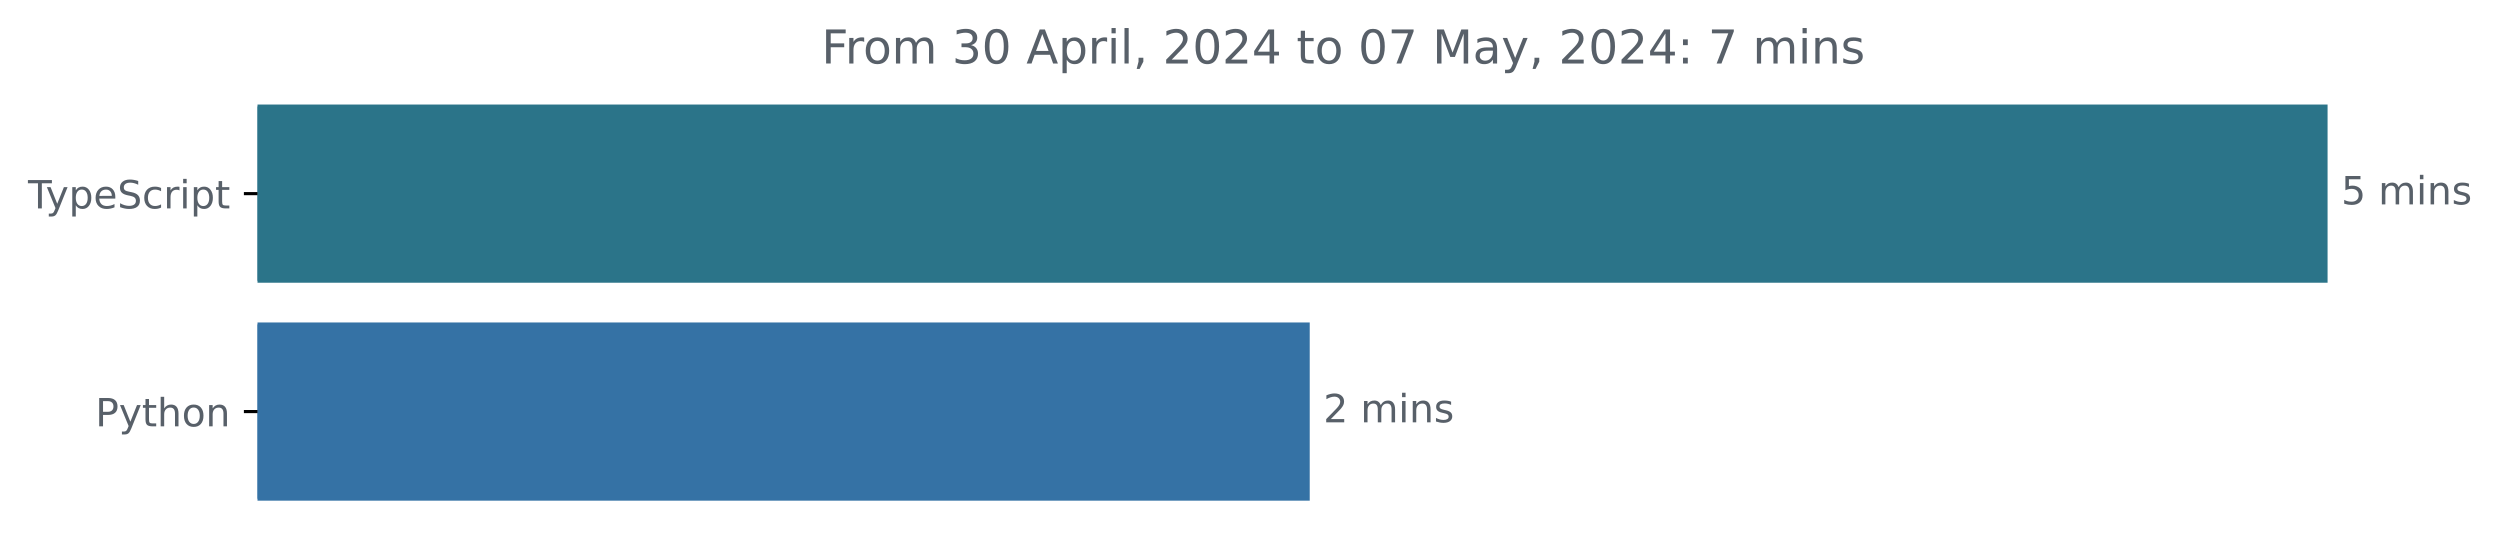
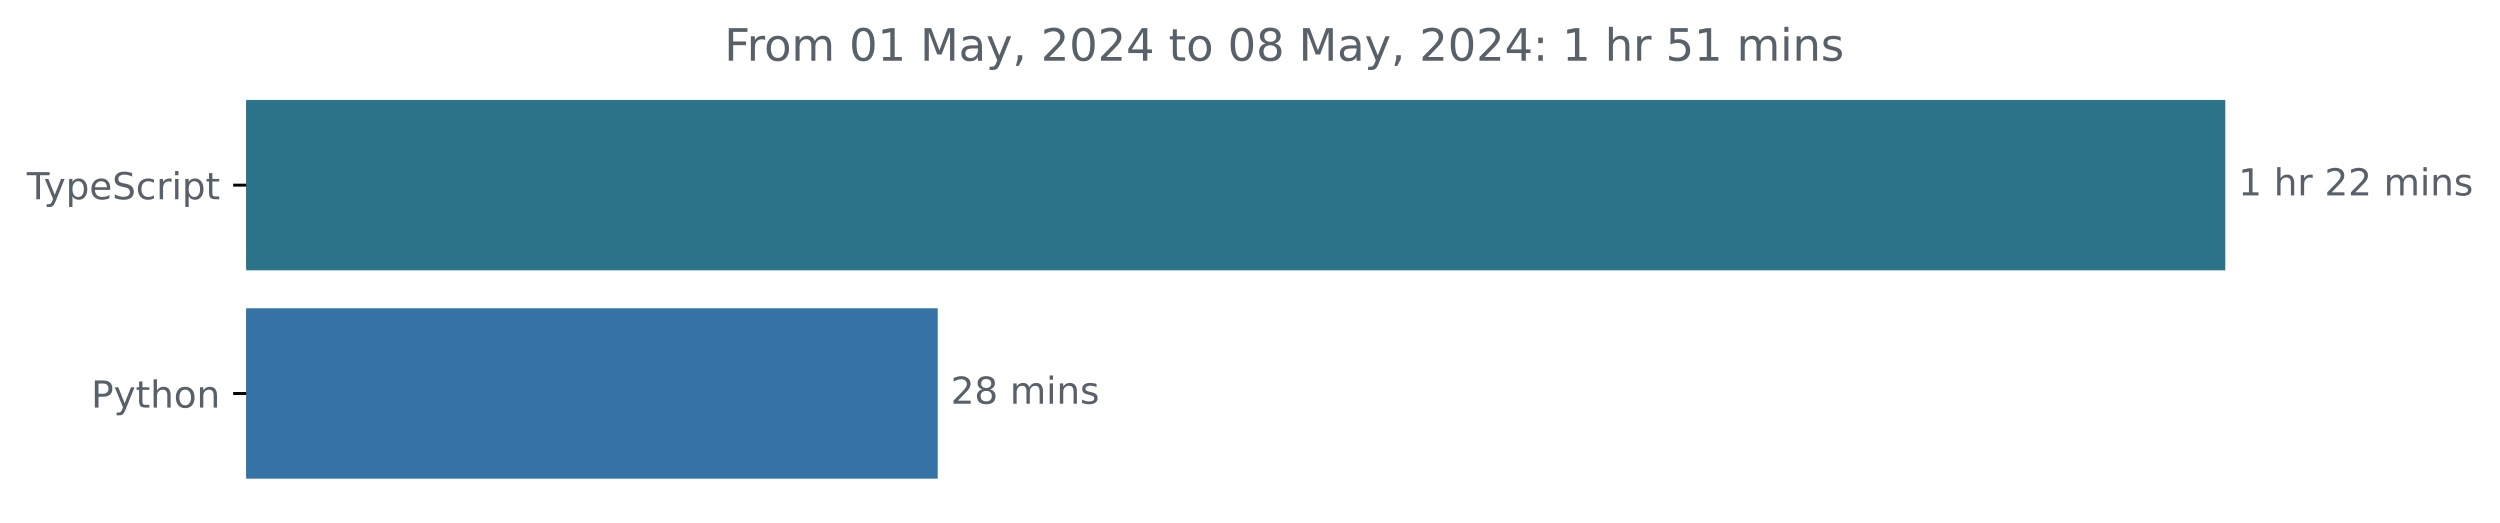
- <svg xmlns="http://www.w3.org/2000/svg" xmlns:xlink="http://www.w3.org/1999/xlink" width="642.405pt" height="140.398pt" viewBox="0 0 642.405 140.398" version="1.1">
+ <svg xmlns="http://www.w3.org/2000/svg" xmlns:xlink="http://www.w3.org/1999/xlink" width="671.935pt" height="140.398pt" viewBox="0 0 671.935 140.398" version="1.1">
  <defs>
    <style type="text/css">*{stroke-linejoin: round; stroke-linecap: butt}</style>
  </defs>
  <g id="figure_1">
    <g id="patch_1">
-       <path d="M -0 140.398  L 642.405 140.398  L 642.405 0  L -0 0  L -0 140.398  z " style="fill: none" />
+       <path d="M -0 140.398  L 671.935 140.398  L 671.935 0  L -0 0  L -0 140.398  z " style="fill: none" />
    </g>
    <g id="axes_1">
      <g id="patch_2">
-         <path d="M 66.17 27.358  L 597.599 27.358  L 597.599 72.158  L 66.17 72.158  z " clip-path="url(#pa55221e0a2)" style="fill: #2b7489; stroke: #2b7489; stroke-linejoin: miter" />
+         <path d="M 66.17 27.358  L 597.599 27.358  L 597.599 72.158  L 66.17 72.158  z " clip-path="url(#p913e55aab6)" style="fill: #2b7489; stroke: #2b7489; stroke-linejoin: miter" />
      </g>
      <g id="patch_3">
-         <path d="M 66.17 83.358  L 336.051 83.358  L 336.051 128.158  L 66.17 128.158  z " clip-path="url(#pa55221e0a2)" style="fill: #3572a5; stroke: #3572a5; stroke-linejoin: miter" />
+         <path d="M 66.17 83.358  L 251.532 83.358  L 251.532 128.158  L 66.17 128.158  z " clip-path="url(#p913e55aab6)" style="fill: #3572a5; stroke: #3572a5; stroke-linejoin: miter" />
      </g>
      <g id="matplotlib.axis_1" />
      <g id="matplotlib.axis_2">
        <g id="ytick_1">
          <g id="line2d_1">
            <defs>
-               <path id="m4dc9641485" d="M 0 0  L -3.5 0  " style="stroke: #000000; stroke-width: 0.8" />
+               <path id="m682c53e2b2" d="M 0 0  L -3.5 0  " style="stroke: #000000; stroke-width: 0.8" />
            </defs>
            <g>
-               <use xlink:href="#m4dc9641485" x="66.17" y="49.758" style="stroke: #000000; stroke-width: 0.8" />
+               <use xlink:href="#m682c53e2b2" x="66.17" y="49.758" style="stroke: #000000; stroke-width: 0.8" />
            </g>
          </g>
          <g id="text_1">
            <g style="fill: #586069" transform="translate(7.2 53.55734) scale(0.1 -0.1)">
              <defs>
                <path id="DejaVuSans-54" d="M -19 4666  L 3928 4666  L 3928 4134  L 2272 4134  L 2272 0  L 1638 0  L 1638 4134  L -19 4134  L -19 4666  z " transform="scale(0.015625)" />
                <path id="DejaVuSans-79" d="M 2059 -325  Q 1816 -950 1584 -1140  Q 1353 -1331 966 -1331  L 506 -1331  L 506 -850  L 844 -850  Q 1081 -850 1212 -737  Q 1344 -625 1503 -206  L 1606 56  L 191 3500  L 800 3500  L 1894 763  L 2988 3500  L 3597 3500  L 2059 -325  z " transform="scale(0.015625)" />
                <path id="DejaVuSans-70" d="M 1159 525  L 1159 -1331  L 581 -1331  L 581 3500  L 1159 3500  L 1159 2969  Q 1341 3281 1617 3432  Q 1894 3584 2278 3584  Q 2916 3584 3314 3078  Q 3713 2572 3713 1747  Q 3713 922 3314 415  Q 2916 -91 2278 -91  Q 1894 -91 1617 61  Q 1341 213 1159 525  z M 3116 1747  Q 3116 2381 2855 2742  Q 2594 3103 2138 3103  Q 1681 3103 1420 2742  Q 1159 2381 1159 1747  Q 1159 1113 1420 752  Q 1681 391 2138 391  Q 2594 391 2855 752  Q 3116 1113 3116 1747  z " transform="scale(0.015625)" />
                <path id="DejaVuSans-65" d="M 3597 1894  L 3597 1613  L 953 1613  Q 991 1019 1311 708  Q 1631 397 2203 397  Q 2534 397 2845 478  Q 3156 559 3463 722  L 3463 178  Q 3153 47 2828 -22  Q 2503 -91 2169 -91  Q 1331 -91 842 396  Q 353 884 353 1716  Q 353 2575 817 3079  Q 1281 3584 2069 3584  Q 2775 3584 3186 3129  Q 3597 2675 3597 1894  z M 3022 2063  Q 3016 2534 2758 2815  Q 2500 3097 2075 3097  Q 1594 3097 1305 2825  Q 1016 2553 972 2059  L 3022 2063  z " transform="scale(0.015625)" />
                <path id="DejaVuSans-53" d="M 3425 4513  L 3425 3897  Q 3066 4069 2747 4153  Q 2428 4238 2131 4238  Q 1616 4238 1336 4038  Q 1056 3838 1056 3469  Q 1056 3159 1242 3001  Q 1428 2844 1947 2747  L 2328 2669  Q 3034 2534 3370 2195  Q 3706 1856 3706 1288  Q 3706 609 3251 259  Q 2797 -91 1919 -91  Q 1588 -91 1214 -16  Q 841 59 441 206  L 441 856  Q 825 641 1194 531  Q 1563 422 1919 422  Q 2459 422 2753 634  Q 3047 847 3047 1241  Q 3047 1584 2836 1778  Q 2625 1972 2144 2069  L 1759 2144  Q 1053 2284 737 2584  Q 422 2884 422 3419  Q 422 4038 858 4394  Q 1294 4750 2059 4750  Q 2388 4750 2728 4690  Q 3069 4631 3425 4513  z " transform="scale(0.015625)" />
                <path id="DejaVuSans-63" d="M 3122 3366  L 3122 2828  Q 2878 2963 2633 3030  Q 2388 3097 2138 3097  Q 1578 3097 1268 2742  Q 959 2388 959 1747  Q 959 1106 1268 751  Q 1578 397 2138 397  Q 2388 397 2633 464  Q 2878 531 3122 666  L 3122 134  Q 2881 22 2623 -34  Q 2366 -91 2075 -91  Q 1284 -91 818 406  Q 353 903 353 1747  Q 353 2603 823 3093  Q 1294 3584 2113 3584  Q 2378 3584 2631 3529  Q 2884 3475 3122 3366  z " transform="scale(0.015625)" />
                <path id="DejaVuSans-72" d="M 2631 2963  Q 2534 3019 2420 3045  Q 2306 3072 2169 3072  Q 1681 3072 1420 2755  Q 1159 2438 1159 1844  L 1159 0  L 581 0  L 581 3500  L 1159 3500  L 1159 2956  Q 1341 3275 1631 3429  Q 1922 3584 2338 3584  Q 2397 3584 2469 3576  Q 2541 3569 2628 3553  L 2631 2963  z " transform="scale(0.015625)" />
                <path id="DejaVuSans-69" d="M 603 3500  L 1178 3500  L 1178 0  L 603 0  L 603 3500  z M 603 4863  L 1178 4863  L 1178 4134  L 603 4134  L 603 4863  z " transform="scale(0.015625)" />
                <path id="DejaVuSans-74" d="M 1172 4494  L 1172 3500  L 2356 3500  L 2356 3053  L 1172 3053  L 1172 1153  Q 1172 725 1289 603  Q 1406 481 1766 481  L 2356 481  L 2356 0  L 1766 0  Q 1100 0 847 248  Q 594 497 594 1153  L 594 3053  L 172 3053  L 172 3500  L 594 3500  L 594 4494  L 1172 4494  z " transform="scale(0.015625)" />
              </defs>
              <use xlink:href="#DejaVuSans-54" />
              <use xlink:href="#DejaVuSans-79" x="45.459" />
              <use xlink:href="#DejaVuSans-70" x="104.639" />
              <use xlink:href="#DejaVuSans-65" x="168.115" />
              <use xlink:href="#DejaVuSans-53" x="229.639" />
              <use xlink:href="#DejaVuSans-63" x="293.115" />
              <use xlink:href="#DejaVuSans-72" x="348.096" />
              <use xlink:href="#DejaVuSans-69" x="389.209" />
              <use xlink:href="#DejaVuSans-70" x="416.992" />
              <use xlink:href="#DejaVuSans-74" x="480.469" />
            </g>
          </g>
        </g>
        <g id="ytick_2">
          <g id="line2d_2">
            <g>
-               <use xlink:href="#m4dc9641485" x="66.17" y="105.758" style="stroke: #000000; stroke-width: 0.8" />
+               <use xlink:href="#m682c53e2b2" x="66.17" y="105.758" style="stroke: #000000; stroke-width: 0.8" />
            </g>
          </g>
          <g id="text_2">
            <g style="fill: #586069" transform="translate(24.50781 109.5573) scale(0.1 -0.1)">
              <defs>
                <path id="DejaVuSans-50" d="M 1259 4147  L 1259 2394  L 2053 2394  Q 2494 2394 2734 2622  Q 2975 2850 2975 3272  Q 2975 3691 2734 3919  Q 2494 4147 2053 4147  L 1259 4147  z M 628 4666  L 2053 4666  Q 2838 4666 3239 4311  Q 3641 3956 3641 3272  Q 3641 2581 3239 2228  Q 2838 1875 2053 1875  L 1259 1875  L 1259 0  L 628 0  L 628 4666  z " transform="scale(0.015625)" />
                <path id="DejaVuSans-68" d="M 3513 2113  L 3513 0  L 2938 0  L 2938 2094  Q 2938 2591 2744 2837  Q 2550 3084 2163 3084  Q 1697 3084 1428 2787  Q 1159 2491 1159 1978  L 1159 0  L 581 0  L 581 4863  L 1159 4863  L 1159 2956  Q 1366 3272 1645 3428  Q 1925 3584 2291 3584  Q 2894 3584 3203 3211  Q 3513 2838 3513 2113  z " transform="scale(0.015625)" />
                <path id="DejaVuSans-6f" d="M 1959 3097  Q 1497 3097 1228 2736  Q 959 2375 959 1747  Q 959 1119 1226 758  Q 1494 397 1959 397  Q 2419 397 2687 759  Q 2956 1122 2956 1747  Q 2956 2369 2687 2733  Q 2419 3097 1959 3097  z M 1959 3584  Q 2709 3584 3137 3096  Q 3566 2609 3566 1747  Q 3566 888 3137 398  Q 2709 -91 1959 -91  Q 1206 -91 779 398  Q 353 888 353 1747  Q 353 2609 779 3096  Q 1206 3584 1959 3584  z " transform="scale(0.015625)" />
                <path id="DejaVuSans-6e" d="M 3513 2113  L 3513 0  L 2938 0  L 2938 2094  Q 2938 2591 2744 2837  Q 2550 3084 2163 3084  Q 1697 3084 1428 2787  Q 1159 2491 1159 1978  L 1159 0  L 581 0  L 581 3500  L 1159 3500  L 1159 2956  Q 1366 3272 1645 3428  Q 1925 3584 2291 3584  Q 2894 3584 3203 3211  Q 3513 2838 3513 2113  z " transform="scale(0.015625)" />
              </defs>
              <use xlink:href="#DejaVuSans-50" />
              <use xlink:href="#DejaVuSans-79" x="60.303" />
              <use xlink:href="#DejaVuSans-74" x="119.482" />
              <use xlink:href="#DejaVuSans-68" x="158.691" />
              <use xlink:href="#DejaVuSans-6f" x="222.07" />
              <use xlink:href="#DejaVuSans-6e" x="283.252" />
            </g>
          </g>
        </g>
      </g>
      <g id="text_3">
        <g style="fill: #586069" transform="translate(601.5989 52.5175) scale(0.1 -0.1)">
          <defs>
-             <path id="DejaVuSans-35" d="M 691 4666  L 3169 4666  L 3169 4134  L 1269 4134  L 1269 2991  Q 1406 3038 1543 3061  Q 1681 3084 1819 3084  Q 2600 3084 3056 2656  Q 3513 2228 3513 1497  Q 3513 744 3044 326  Q 2575 -91 1722 -91  Q 1428 -91 1123 -41  Q 819 9 494 109  L 494 744  Q 775 591 1075 516  Q 1375 441 1709 441  Q 2250 441 2565 725  Q 2881 1009 2881 1497  Q 2881 1984 2565 2268  Q 2250 2553 1709 2553  Q 1456 2553 1204 2497  Q 953 2441 691 2322  L 691 4666  z " transform="scale(0.015625)" />
+             <path id="DejaVuSans-31" d="M 794 531  L 1825 531  L 1825 4091  L 703 3866  L 703 4441  L 1819 4666  L 2450 4666  L 2450 531  L 3481 531  L 3481 0  L 794 0  L 794 531  z " transform="scale(0.015625)" />
            <path id="DejaVuSans-20" transform="scale(0.015625)" />
+             <path id="DejaVuSans-32" d="M 1228 531  L 3431 531  L 3431 0  L 469 0  L 469 531  Q 828 903 1448 1529  Q 2069 2156 2228 2338  Q 2531 2678 2651 2914  Q 2772 3150 2772 3378  Q 2772 3750 2511 3984  Q 2250 4219 1831 4219  Q 1534 4219 1204 4116  Q 875 4013 500 3803  L 500 4441  Q 881 4594 1212 4672  Q 1544 4750 1819 4750  Q 2544 4750 2975 4387  Q 3406 4025 3406 3419  Q 3406 3131 3298 2873  Q 3191 2616 2906 2266  Q 2828 2175 2409 1742  Q 1991 1309 1228 531  z " transform="scale(0.015625)" />
            <path id="DejaVuSans-6d" d="M 3328 2828  Q 3544 3216 3844 3400  Q 4144 3584 4550 3584  Q 5097 3584 5394 3201  Q 5691 2819 5691 2113  L 5691 0  L 5113 0  L 5113 2094  Q 5113 2597 4934 2840  Q 4756 3084 4391 3084  Q 3944 3084 3684 2787  Q 3425 2491 3425 1978  L 3425 0  L 2847 0  L 2847 2094  Q 2847 2600 2669 2842  Q 2491 3084 2119 3084  Q 1678 3084 1418 2786  Q 1159 2488 1159 1978  L 1159 0  L 581 0  L 581 3500  L 1159 3500  L 1159 2956  Q 1356 3278 1631 3431  Q 1906 3584 2284 3584  Q 2666 3584 2933 3390  Q 3200 3197 3328 2828  z " transform="scale(0.015625)" />
            <path id="DejaVuSans-73" d="M 2834 3397  L 2834 2853  Q 2591 2978 2328 3040  Q 2066 3103 1784 3103  Q 1356 3103 1142 2972  Q 928 2841 928 2578  Q 928 2378 1081 2264  Q 1234 2150 1697 2047  L 1894 2003  Q 2506 1872 2764 1633  Q 3022 1394 3022 966  Q 3022 478 2636 193  Q 2250 -91 1575 -91  Q 1294 -91 989 -36  Q 684 19 347 128  L 347 722  Q 666 556 975 473  Q 1284 391 1588 391  Q 1994 391 2212 530  Q 2431 669 2431 922  Q 2431 1156 2273 1281  Q 2116 1406 1581 1522  L 1381 1569  Q 847 1681 609 1914  Q 372 2147 372 2553  Q 372 3047 722 3315  Q 1072 3584 1716 3584  Q 2034 3584 2315 3537  Q 2597 3491 2834 3397  z " transform="scale(0.015625)" />
          </defs>
-           <use xlink:href="#DejaVuSans-35" />
+           <use xlink:href="#DejaVuSans-31" />
          <use xlink:href="#DejaVuSans-20" x="63.623" />
-           <use xlink:href="#DejaVuSans-6d" x="95.41" />
-           <use xlink:href="#DejaVuSans-69" x="192.822" />
-           <use xlink:href="#DejaVuSans-6e" x="220.605" />
-           <use xlink:href="#DejaVuSans-73" x="283.984" />
+           <use xlink:href="#DejaVuSans-68" x="95.41" />
+           <use xlink:href="#DejaVuSans-72" x="158.789" />
+           <use xlink:href="#DejaVuSans-20" x="199.902" />
+           <use xlink:href="#DejaVuSans-32" x="231.689" />
+           <use xlink:href="#DejaVuSans-32" x="295.312" />
+           <use xlink:href="#DejaVuSans-20" x="358.936" />
+           <use xlink:href="#DejaVuSans-6d" x="390.723" />
+           <use xlink:href="#DejaVuSans-69" x="488.135" />
+           <use xlink:href="#DejaVuSans-6e" x="515.918" />
+           <use xlink:href="#DejaVuSans-73" x="579.297" />
        </g>
      </g>
      <g id="text_4">
-         <g style="fill: #586069" transform="translate(340.0514 108.5175) scale(0.1 -0.1)">
+         <g style="fill: #586069" transform="translate(255.5324 108.5175) scale(0.1 -0.1)">
          <defs>
-             <path id="DejaVuSans-32" d="M 1228 531  L 3431 531  L 3431 0  L 469 0  L 469 531  Q 828 903 1448 1529  Q 2069 2156 2228 2338  Q 2531 2678 2651 2914  Q 2772 3150 2772 3378  Q 2772 3750 2511 3984  Q 2250 4219 1831 4219  Q 1534 4219 1204 4116  Q 875 4013 500 3803  L 500 4441  Q 881 4594 1212 4672  Q 1544 4750 1819 4750  Q 2544 4750 2975 4387  Q 3406 4025 3406 3419  Q 3406 3131 3298 2873  Q 3191 2616 2906 2266  Q 2828 2175 2409 1742  Q 1991 1309 1228 531  z " transform="scale(0.015625)" />
+             <path id="DejaVuSans-38" d="M 2034 2216  Q 1584 2216 1326 1975  Q 1069 1734 1069 1313  Q 1069 891 1326 650  Q 1584 409 2034 409  Q 2484 409 2743 651  Q 3003 894 3003 1313  Q 3003 1734 2745 1975  Q 2488 2216 2034 2216  z M 1403 2484  Q 997 2584 770 2862  Q 544 3141 544 3541  Q 544 4100 942 4425  Q 1341 4750 2034 4750  Q 2731 4750 3128 4425  Q 3525 4100 3525 3541  Q 3525 3141 3298 2862  Q 3072 2584 2669 2484  Q 3125 2378 3379 2068  Q 3634 1759 3634 1313  Q 3634 634 3220 271  Q 2806 -91 2034 -91  Q 1263 -91 848 271  Q 434 634 434 1313  Q 434 1759 690 2068  Q 947 2378 1403 2484  z M 1172 3481  Q 1172 3119 1398 2916  Q 1625 2713 2034 2713  Q 2441 2713 2670 2916  Q 2900 3119 2900 3481  Q 2900 3844 2670 4047  Q 2441 4250 2034 4250  Q 1625 4250 1398 4047  Q 1172 3844 1172 3481  z " transform="scale(0.015625)" />
          </defs>
          <use xlink:href="#DejaVuSans-32" />
-           <use xlink:href="#DejaVuSans-20" x="63.623" />
-           <use xlink:href="#DejaVuSans-6d" x="95.41" />
-           <use xlink:href="#DejaVuSans-69" x="192.822" />
-           <use xlink:href="#DejaVuSans-6e" x="220.605" />
-           <use xlink:href="#DejaVuSans-73" x="283.984" />
+           <use xlink:href="#DejaVuSans-38" x="63.623" />
+           <use xlink:href="#DejaVuSans-20" x="127.246" />
+           <use xlink:href="#DejaVuSans-6d" x="159.033" />
+           <use xlink:href="#DejaVuSans-69" x="256.445" />
+           <use xlink:href="#DejaVuSans-6e" x="284.229" />
+           <use xlink:href="#DejaVuSans-73" x="347.607" />
        </g>
      </g>
      <g id="text_5">
-         <g style="fill: #586069" transform="translate(211.1012 16.31812) scale(0.12 -0.12)">
+         <g style="fill: #586069" transform="translate(194.6922 16.31812) scale(0.12 -0.12)">
          <defs>
            <path id="DejaVuSans-46" d="M 628 4666  L 3309 4666  L 3309 4134  L 1259 4134  L 1259 2759  L 3109 2759  L 3109 2228  L 1259 2228  L 1259 0  L 628 0  L 628 4666  z " transform="scale(0.015625)" />
-             <path id="DejaVuSans-33" d="M 2597 2516  Q 3050 2419 3304 2112  Q 3559 1806 3559 1356  Q 3559 666 3084 287  Q 2609 -91 1734 -91  Q 1441 -91 1130 -33  Q 819 25 488 141  L 488 750  Q 750 597 1062 519  Q 1375 441 1716 441  Q 2309 441 2620 675  Q 2931 909 2931 1356  Q 2931 1769 2642 2001  Q 2353 2234 1838 2234  L 1294 2234  L 1294 2753  L 1863 2753  Q 2328 2753 2575 2939  Q 2822 3125 2822 3475  Q 2822 3834 2567 4026  Q 2313 4219 1838 4219  Q 1578 4219 1281 4162  Q 984 4106 628 3988  L 628 4550  Q 988 4650 1302 4700  Q 1616 4750 1894 4750  Q 2613 4750 3031 4423  Q 3450 4097 3450 3541  Q 3450 3153 3228 2886  Q 3006 2619 2597 2516  z " transform="scale(0.015625)" />
            <path id="DejaVuSans-30" d="M 2034 4250  Q 1547 4250 1301 3770  Q 1056 3291 1056 2328  Q 1056 1369 1301 889  Q 1547 409 2034 409  Q 2525 409 2770 889  Q 3016 1369 3016 2328  Q 3016 3291 2770 3770  Q 2525 4250 2034 4250  z M 2034 4750  Q 2819 4750 3233 4129  Q 3647 3509 3647 2328  Q 3647 1150 3233 529  Q 2819 -91 2034 -91  Q 1250 -91 836 529  Q 422 1150 422 2328  Q 422 3509 836 4129  Q 1250 4750 2034 4750  z " transform="scale(0.015625)" />
-             <path id="DejaVuSans-41" d="M 2188 4044  L 1331 1722  L 3047 1722  L 2188 4044  z M 1831 4666  L 2547 4666  L 4325 0  L 3669 0  L 3244 1197  L 1141 1197  L 716 0  L 50 0  L 1831 4666  z " transform="scale(0.015625)" />
-             <path id="DejaVuSans-6c" d="M 603 4863  L 1178 4863  L 1178 0  L 603 0  L 603 4863  z " transform="scale(0.015625)" />
+             <path id="DejaVuSans-4d" d="M 628 4666  L 1569 4666  L 2759 1491  L 3956 4666  L 4897 4666  L 4897 0  L 4281 0  L 4281 4097  L 3078 897  L 2444 897  L 1241 4097  L 1241 0  L 628 0  L 628 4666  z " transform="scale(0.015625)" />
+             <path id="DejaVuSans-61" d="M 2194 1759  Q 1497 1759 1228 1600  Q 959 1441 959 1056  Q 959 750 1161 570  Q 1363 391 1709 391  Q 2188 391 2477 730  Q 2766 1069 2766 1631  L 2766 1759  L 2194 1759  z M 3341 1997  L 3341 0  L 2766 0  L 2766 531  Q 2569 213 2275 61  Q 1981 -91 1556 -91  Q 1019 -91 701 211  Q 384 513 384 1019  Q 384 1609 779 1909  Q 1175 2209 1959 2209  L 2766 2209  L 2766 2266  Q 2766 2663 2505 2880  Q 2244 3097 1772 3097  Q 1472 3097 1187 3025  Q 903 2953 641 2809  L 641 3341  Q 956 3463 1253 3523  Q 1550 3584 1831 3584  Q 2591 3584 2966 3190  Q 3341 2797 3341 1997  z " transform="scale(0.015625)" />
            <path id="DejaVuSans-2c" d="M 750 794  L 1409 794  L 1409 256  L 897 -744  L 494 -744  L 750 256  L 750 794  z " transform="scale(0.015625)" />
            <path id="DejaVuSans-34" d="M 2419 4116  L 825 1625  L 2419 1625  L 2419 4116  z M 2253 4666  L 3047 4666  L 3047 1625  L 3713 1625  L 3713 1100  L 3047 1100  L 3047 0  L 2419 0  L 2419 1100  L 313 1100  L 313 1709  L 2253 4666  z " transform="scale(0.015625)" />
-             <path id="DejaVuSans-37" d="M 525 4666  L 3525 4666  L 3525 4397  L 1831 0  L 1172 0  L 2766 4134  L 525 4134  L 525 4666  z " transform="scale(0.015625)" />
-             <path id="DejaVuSans-4d" d="M 628 4666  L 1569 4666  L 2759 1491  L 3956 4666  L 4897 4666  L 4897 0  L 4281 0  L 4281 4097  L 3078 897  L 2444 897  L 1241 4097  L 1241 0  L 628 0  L 628 4666  z " transform="scale(0.015625)" />
-             <path id="DejaVuSans-61" d="M 2194 1759  Q 1497 1759 1228 1600  Q 959 1441 959 1056  Q 959 750 1161 570  Q 1363 391 1709 391  Q 2188 391 2477 730  Q 2766 1069 2766 1631  L 2766 1759  L 2194 1759  z M 3341 1997  L 3341 0  L 2766 0  L 2766 531  Q 2569 213 2275 61  Q 1981 -91 1556 -91  Q 1019 -91 701 211  Q 384 513 384 1019  Q 384 1609 779 1909  Q 1175 2209 1959 2209  L 2766 2209  L 2766 2266  Q 2766 2663 2505 2880  Q 2244 3097 1772 3097  Q 1472 3097 1187 3025  Q 903 2953 641 2809  L 641 3341  Q 956 3463 1253 3523  Q 1550 3584 1831 3584  Q 2591 3584 2966 3190  Q 3341 2797 3341 1997  z " transform="scale(0.015625)" />
            <path id="DejaVuSans-3a" d="M 750 794  L 1409 794  L 1409 0  L 750 0  L 750 794  z M 750 3309  L 1409 3309  L 1409 2516  L 750 2516  L 750 3309  z " transform="scale(0.015625)" />
+             <path id="DejaVuSans-35" d="M 691 4666  L 3169 4666  L 3169 4134  L 1269 4134  L 1269 2991  Q 1406 3038 1543 3061  Q 1681 3084 1819 3084  Q 2600 3084 3056 2656  Q 3513 2228 3513 1497  Q 3513 744 3044 326  Q 2575 -91 1722 -91  Q 1428 -91 1123 -41  Q 819 9 494 109  L 494 744  Q 775 591 1075 516  Q 1375 441 1709 441  Q 2250 441 2565 725  Q 2881 1009 2881 1497  Q 2881 1984 2565 2268  Q 2250 2553 1709 2553  Q 1456 2553 1204 2497  Q 953 2441 691 2322  L 691 4666  z " transform="scale(0.015625)" />
          </defs>
          <use xlink:href="#DejaVuSans-46" />
          <use xlink:href="#DejaVuSans-72" x="50.27" />
          <use xlink:href="#DejaVuSans-6f" x="89.133" />
          <use xlink:href="#DejaVuSans-6d" x="150.314" />
          <use xlink:href="#DejaVuSans-20" x="247.727" />
-           <use xlink:href="#DejaVuSans-33" x="279.514" />
-           <use xlink:href="#DejaVuSans-30" x="343.137" />
+           <use xlink:href="#DejaVuSans-30" x="279.514" />
+           <use xlink:href="#DejaVuSans-31" x="343.137" />
          <use xlink:href="#DejaVuSans-20" x="406.76" />
-           <use xlink:href="#DejaVuSans-41" x="438.547" />
-           <use xlink:href="#DejaVuSans-70" x="506.955" />
-           <use xlink:href="#DejaVuSans-72" x="570.432" />
-           <use xlink:href="#DejaVuSans-69" x="611.545" />
-           <use xlink:href="#DejaVuSans-6c" x="639.328" />
-           <use xlink:href="#DejaVuSans-2c" x="667.111" />
-           <use xlink:href="#DejaVuSans-20" x="698.898" />
-           <use xlink:href="#DejaVuSans-32" x="730.686" />
-           <use xlink:href="#DejaVuSans-30" x="794.309" />
-           <use xlink:href="#DejaVuSans-32" x="857.932" />
-           <use xlink:href="#DejaVuSans-34" x="921.555" />
-           <use xlink:href="#DejaVuSans-20" x="985.178" />
-           <use xlink:href="#DejaVuSans-74" x="1016.965" />
-           <use xlink:href="#DejaVuSans-6f" x="1056.174" />
-           <use xlink:href="#DejaVuSans-20" x="1117.355" />
-           <use xlink:href="#DejaVuSans-30" x="1149.143" />
-           <use xlink:href="#DejaVuSans-37" x="1212.766" />
-           <use xlink:href="#DejaVuSans-20" x="1276.389" />
-           <use xlink:href="#DejaVuSans-4d" x="1308.176" />
-           <use xlink:href="#DejaVuSans-61" x="1394.455" />
-           <use xlink:href="#DejaVuSans-79" x="1455.734" />
-           <use xlink:href="#DejaVuSans-2c" x="1514.914" />
-           <use xlink:href="#DejaVuSans-20" x="1546.701" />
-           <use xlink:href="#DejaVuSans-32" x="1578.488" />
-           <use xlink:href="#DejaVuSans-30" x="1642.111" />
-           <use xlink:href="#DejaVuSans-32" x="1705.734" />
-           <use xlink:href="#DejaVuSans-34" x="1769.357" />
-           <use xlink:href="#DejaVuSans-3a" x="1832.98" />
-           <use xlink:href="#DejaVuSans-20" x="1866.672" />
-           <use xlink:href="#DejaVuSans-37" x="1898.459" />
-           <use xlink:href="#DejaVuSans-20" x="1962.082" />
-           <use xlink:href="#DejaVuSans-6d" x="1993.869" />
-           <use xlink:href="#DejaVuSans-69" x="2091.281" />
-           <use xlink:href="#DejaVuSans-6e" x="2119.064" />
-           <use xlink:href="#DejaVuSans-73" x="2182.443" />
+           <use xlink:href="#DejaVuSans-4d" x="438.547" />
+           <use xlink:href="#DejaVuSans-61" x="524.826" />
+           <use xlink:href="#DejaVuSans-79" x="586.105" />
+           <use xlink:href="#DejaVuSans-2c" x="645.285" />
+           <use xlink:href="#DejaVuSans-20" x="677.072" />
+           <use xlink:href="#DejaVuSans-32" x="708.859" />
+           <use xlink:href="#DejaVuSans-30" x="772.482" />
+           <use xlink:href="#DejaVuSans-32" x="836.105" />
+           <use xlink:href="#DejaVuSans-34" x="899.729" />
+           <use xlink:href="#DejaVuSans-20" x="963.352" />
+           <use xlink:href="#DejaVuSans-74" x="995.139" />
+           <use xlink:href="#DejaVuSans-6f" x="1034.348" />
+           <use xlink:href="#DejaVuSans-20" x="1095.529" />
+           <use xlink:href="#DejaVuSans-30" x="1127.316" />
+           <use xlink:href="#DejaVuSans-38" x="1190.939" />
+           <use xlink:href="#DejaVuSans-20" x="1254.562" />
+           <use xlink:href="#DejaVuSans-4d" x="1286.35" />
+           <use xlink:href="#DejaVuSans-61" x="1372.629" />
+           <use xlink:href="#DejaVuSans-79" x="1433.908" />
+           <use xlink:href="#DejaVuSans-2c" x="1493.088" />
+           <use xlink:href="#DejaVuSans-20" x="1524.875" />
+           <use xlink:href="#DejaVuSans-32" x="1556.662" />
+           <use xlink:href="#DejaVuSans-30" x="1620.285" />
+           <use xlink:href="#DejaVuSans-32" x="1683.908" />
+           <use xlink:href="#DejaVuSans-34" x="1747.531" />
+           <use xlink:href="#DejaVuSans-3a" x="1811.154" />
+           <use xlink:href="#DejaVuSans-20" x="1844.846" />
+           <use xlink:href="#DejaVuSans-31" x="1876.633" />
+           <use xlink:href="#DejaVuSans-20" x="1940.256" />
+           <use xlink:href="#DejaVuSans-68" x="1972.043" />
+           <use xlink:href="#DejaVuSans-72" x="2035.422" />
+           <use xlink:href="#DejaVuSans-20" x="2076.535" />
+           <use xlink:href="#DejaVuSans-35" x="2108.322" />
+           <use xlink:href="#DejaVuSans-31" x="2171.945" />
+           <use xlink:href="#DejaVuSans-20" x="2235.568" />
+           <use xlink:href="#DejaVuSans-6d" x="2267.355" />
+           <use xlink:href="#DejaVuSans-69" x="2364.768" />
+           <use xlink:href="#DejaVuSans-6e" x="2392.551" />
+           <use xlink:href="#DejaVuSans-73" x="2455.93" />
        </g>
      </g>
    </g>
  </g>
  <defs>
-     <clipPath id="pa55221e0a2">
+     <clipPath id="p913e55aab6">
      <rect x="66.17" y="22.318" width="558" height="110.88" />
    </clipPath>
  </defs>
</svg>
